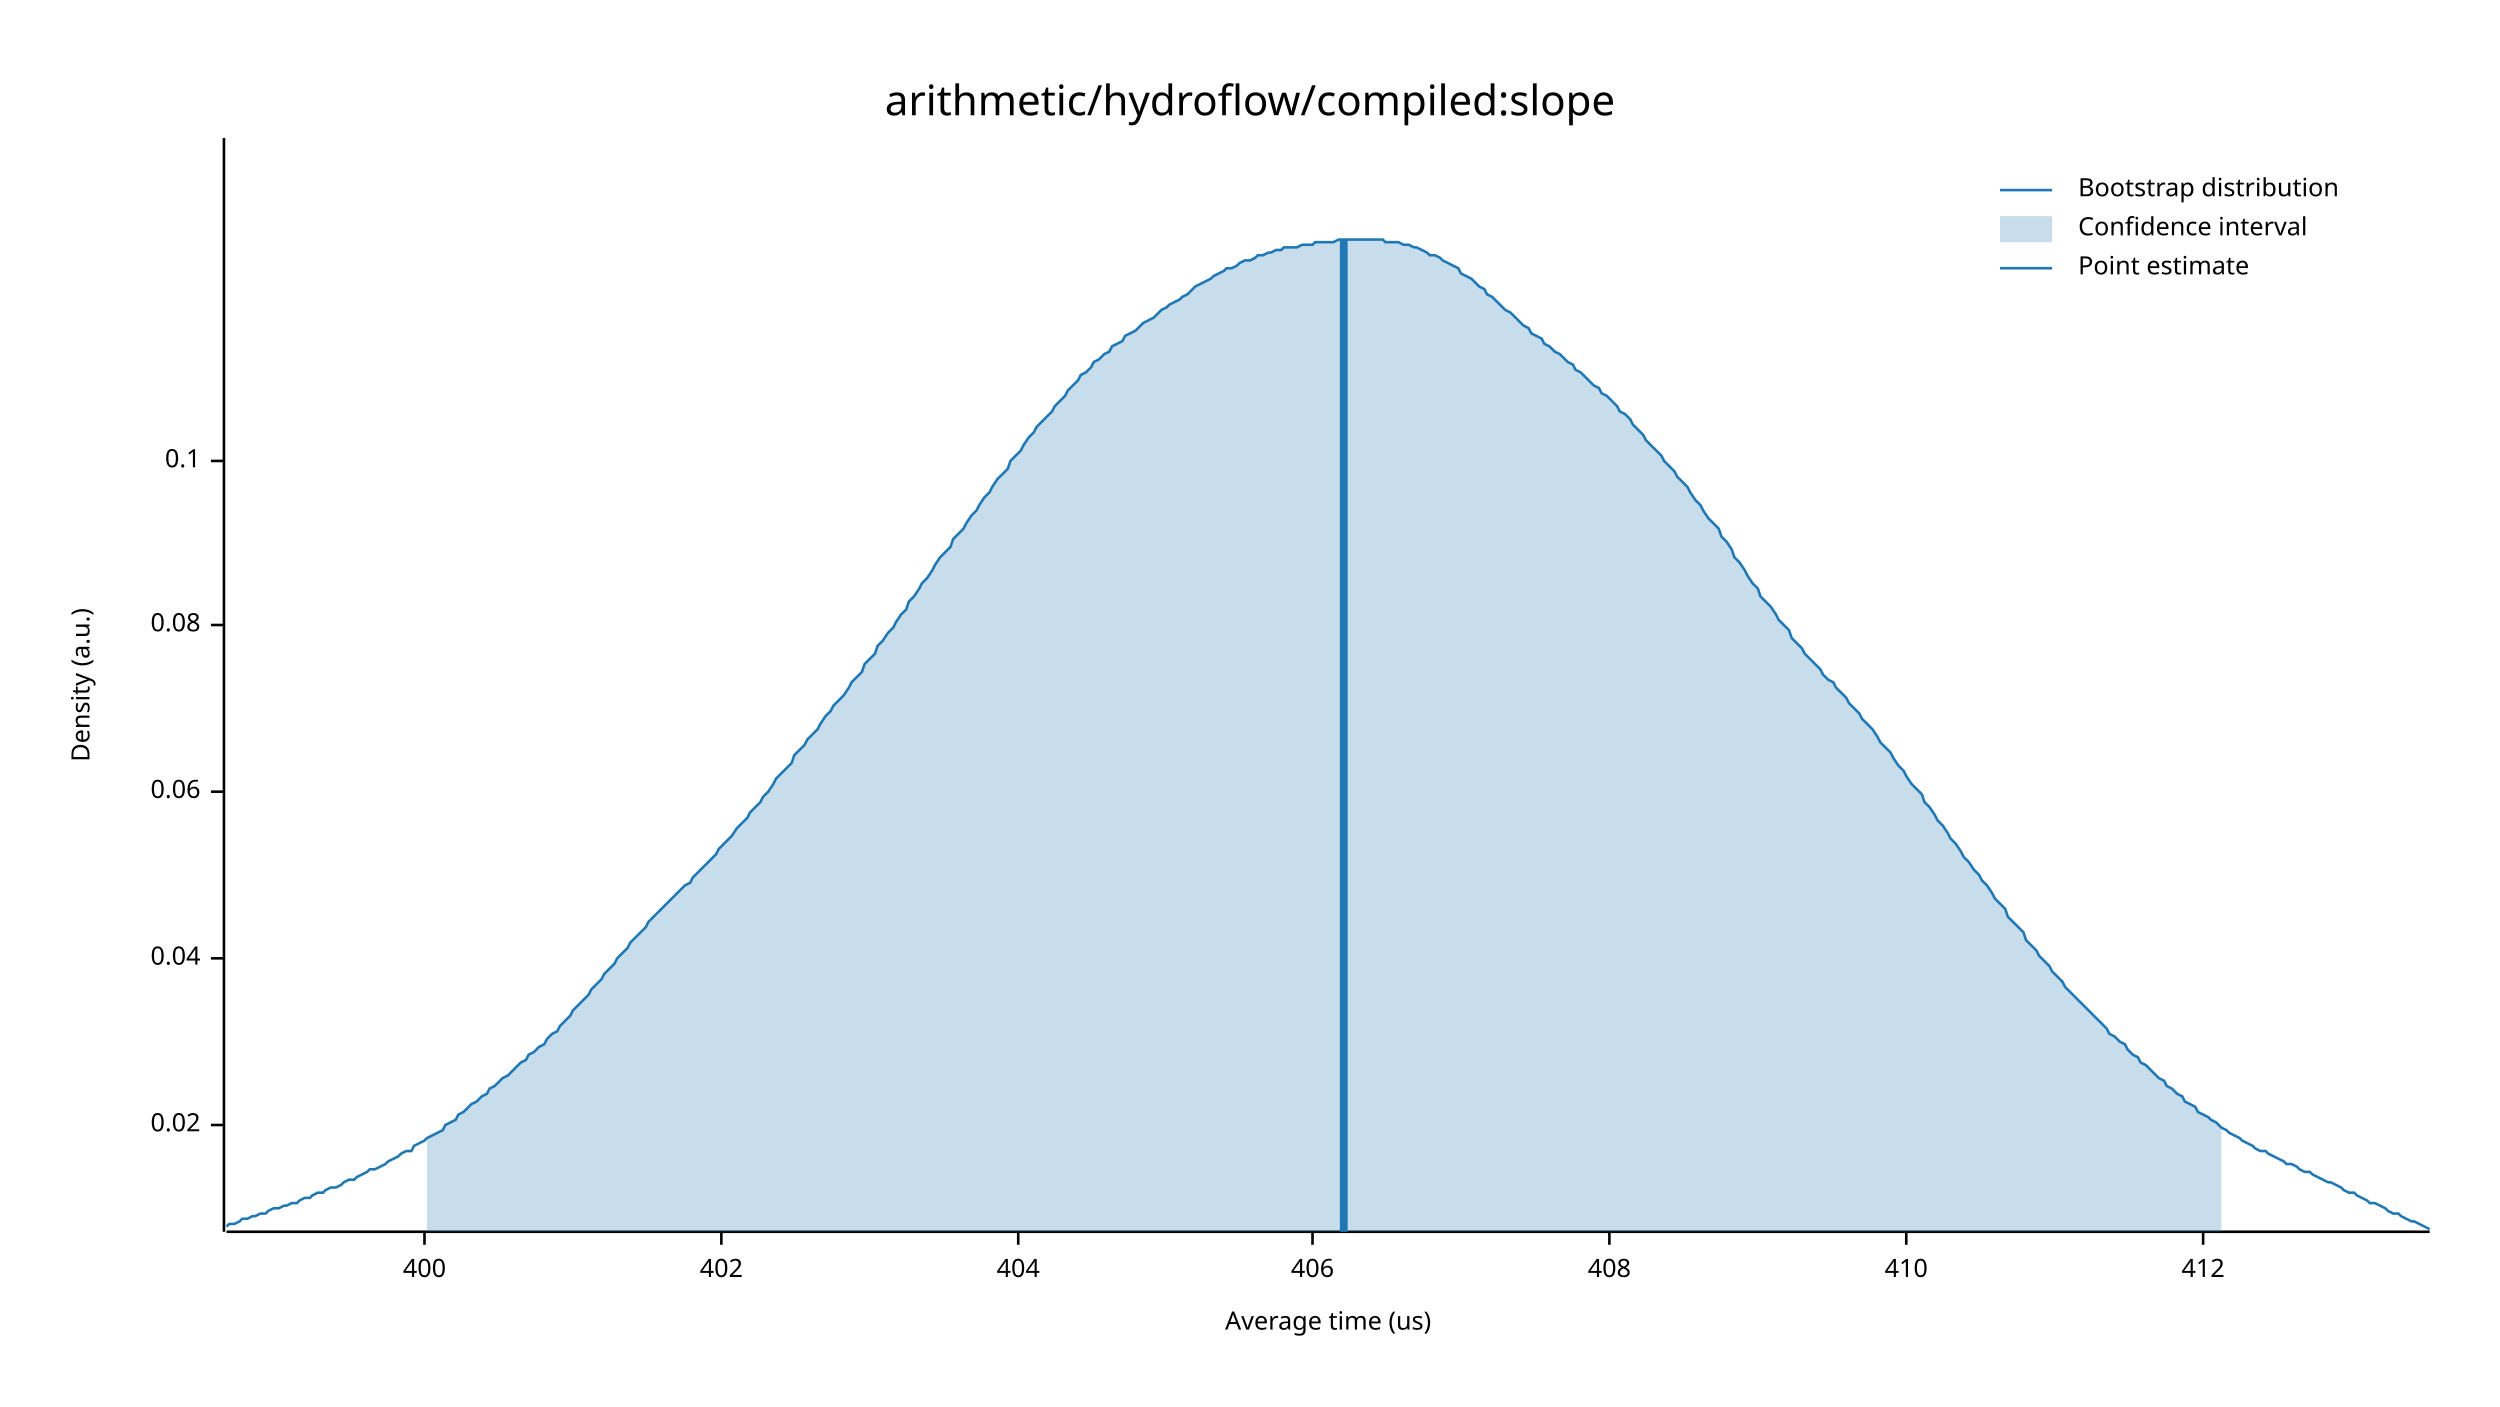
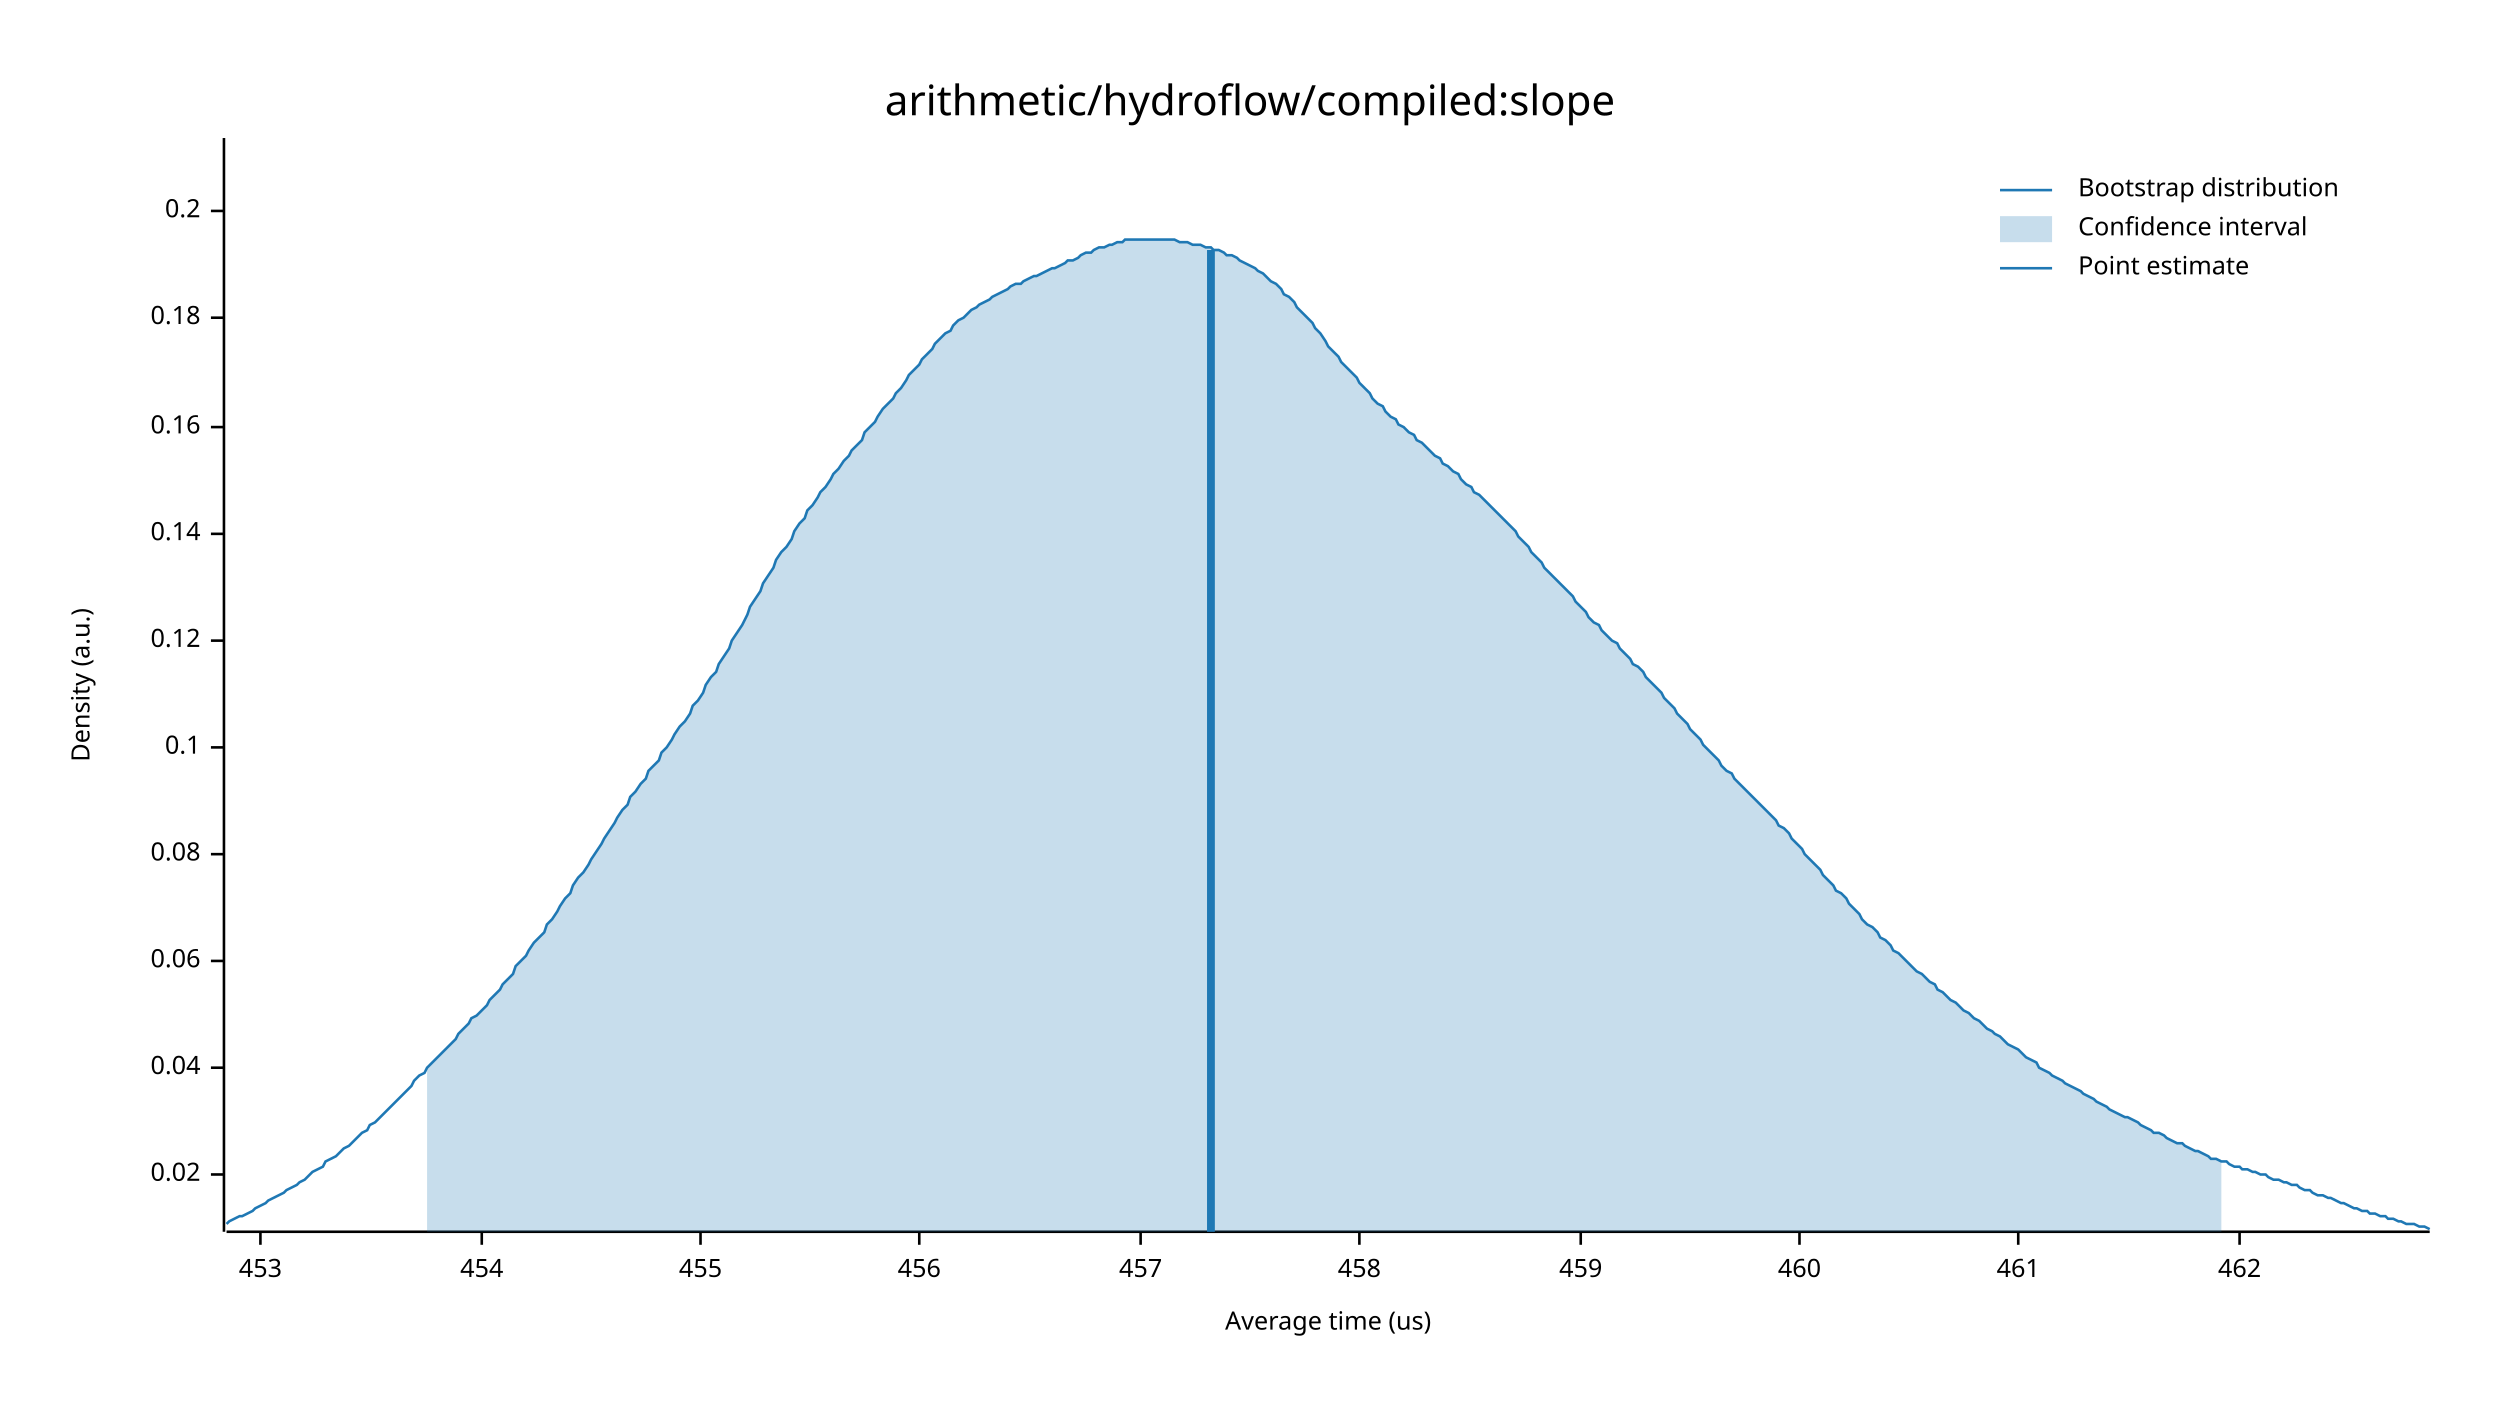
<svg xmlns="http://www.w3.org/2000/svg" width="960" height="540" viewBox="0 0 960 540">
  <text x="480" y="32" dy="0.76em" text-anchor="middle" font-family="sans-serif" font-size="16.129" opacity="1" fill="#000000">
arithmetic/hydroflow/compiled:slope
</text>
  <text x="27" y="263" dy="0.76em" text-anchor="middle" font-family="sans-serif" font-size="9.677" opacity="1" fill="#000000" transform="rotate(270, 27, 263)">
Density (a.u.)
</text>
  <text x="510" y="513" dy="-0.5ex" text-anchor="middle" font-family="sans-serif" font-size="9.677" opacity="1" fill="#000000">
Average time (us)
</text>
  <polyline fill="none" opacity="1" stroke="#000000" stroke-width="1" points="86,53 86,473 " />
-   <text x="77" y="432" dy="0.5ex" text-anchor="end" font-family="sans-serif" font-size="9.677" opacity="1" fill="#000000">
+   <text x="77" y="451" dy="0.5ex" text-anchor="end" font-family="sans-serif" font-size="9.677" opacity="1" fill="#000000">
0.02
</text>
-   <polyline fill="none" opacity="1" stroke="#000000" stroke-width="1" points="81,432 86,432 " />
-   <text x="77" y="368" dy="0.5ex" text-anchor="end" font-family="sans-serif" font-size="9.677" opacity="1" fill="#000000">
+   <polyline fill="none" opacity="1" stroke="#000000" stroke-width="1" points="81,451 86,451 " />
+   <text x="77" y="410" dy="0.5ex" text-anchor="end" font-family="sans-serif" font-size="9.677" opacity="1" fill="#000000">
0.04
</text>
-   <polyline fill="none" opacity="1" stroke="#000000" stroke-width="1" points="81,368 86,368 " />
-   <text x="77" y="304" dy="0.5ex" text-anchor="end" font-family="sans-serif" font-size="9.677" opacity="1" fill="#000000">
+   <polyline fill="none" opacity="1" stroke="#000000" stroke-width="1" points="81,410 86,410 " />
+   <text x="77" y="369" dy="0.5ex" text-anchor="end" font-family="sans-serif" font-size="9.677" opacity="1" fill="#000000">
0.06
</text>
-   <polyline fill="none" opacity="1" stroke="#000000" stroke-width="1" points="81,304 86,304 " />
-   <text x="77" y="240" dy="0.5ex" text-anchor="end" font-family="sans-serif" font-size="9.677" opacity="1" fill="#000000">
+   <polyline fill="none" opacity="1" stroke="#000000" stroke-width="1" points="81,369 86,369 " />
+   <text x="77" y="328" dy="0.5ex" text-anchor="end" font-family="sans-serif" font-size="9.677" opacity="1" fill="#000000">
0.08
</text>
-   <polyline fill="none" opacity="1" stroke="#000000" stroke-width="1" points="81,240 86,240 " />
-   <text x="77" y="177" dy="0.5ex" text-anchor="end" font-family="sans-serif" font-size="9.677" opacity="1" fill="#000000">
+   <polyline fill="none" opacity="1" stroke="#000000" stroke-width="1" points="81,328 86,328 " />
+   <text x="77" y="287" dy="0.5ex" text-anchor="end" font-family="sans-serif" font-size="9.677" opacity="1" fill="#000000">
0.1
</text>
-   <polyline fill="none" opacity="1" stroke="#000000" stroke-width="1" points="81,177 86,177 " />
+   <polyline fill="none" opacity="1" stroke="#000000" stroke-width="1" points="81,287 86,287 " />
+   <text x="77" y="246" dy="0.5ex" text-anchor="end" font-family="sans-serif" font-size="9.677" opacity="1" fill="#000000">
+ 0.12
+ </text>
+   <polyline fill="none" opacity="1" stroke="#000000" stroke-width="1" points="81,246 86,246 " />
+   <text x="77" y="205" dy="0.5ex" text-anchor="end" font-family="sans-serif" font-size="9.677" opacity="1" fill="#000000">
+ 0.14
+ </text>
+   <polyline fill="none" opacity="1" stroke="#000000" stroke-width="1" points="81,205 86,205 " />
+   <text x="77" y="164" dy="0.5ex" text-anchor="end" font-family="sans-serif" font-size="9.677" opacity="1" fill="#000000">
+ 0.16
+ </text>
+   <polyline fill="none" opacity="1" stroke="#000000" stroke-width="1" points="81,164 86,164 " />
+   <text x="77" y="122" dy="0.5ex" text-anchor="end" font-family="sans-serif" font-size="9.677" opacity="1" fill="#000000">
+ 0.18
+ </text>
+   <polyline fill="none" opacity="1" stroke="#000000" stroke-width="1" points="81,122 86,122 " />
+   <text x="77" y="81" dy="0.5ex" text-anchor="end" font-family="sans-serif" font-size="9.677" opacity="1" fill="#000000">
+ 0.2
+ </text>
+   <polyline fill="none" opacity="1" stroke="#000000" stroke-width="1" points="81,81 86,81 " />
  <polyline fill="none" opacity="1" stroke="#000000" stroke-width="1" points="87,473 933,473 " />
-   <text x="163" y="483" dy="0.76em" text-anchor="middle" font-family="sans-serif" font-size="9.677" opacity="1" fill="#000000">
- 400
+   <text x="100" y="483" dy="0.76em" text-anchor="middle" font-family="sans-serif" font-size="9.677" opacity="1" fill="#000000">
+ 453
</text>
-   <polyline fill="none" opacity="1" stroke="#000000" stroke-width="1" points="163,473 163,478 " />
-   <text x="277" y="483" dy="0.76em" text-anchor="middle" font-family="sans-serif" font-size="9.677" opacity="1" fill="#000000">
- 402
+   <polyline fill="none" opacity="1" stroke="#000000" stroke-width="1" points="100,473 100,478 " />
+   <text x="185" y="483" dy="0.76em" text-anchor="middle" font-family="sans-serif" font-size="9.677" opacity="1" fill="#000000">
+ 454
</text>
-   <polyline fill="none" opacity="1" stroke="#000000" stroke-width="1" points="277,473 277,478 " />
-   <text x="391" y="483" dy="0.76em" text-anchor="middle" font-family="sans-serif" font-size="9.677" opacity="1" fill="#000000">
- 404
+   <polyline fill="none" opacity="1" stroke="#000000" stroke-width="1" points="185,473 185,478 " />
+   <text x="269" y="483" dy="0.76em" text-anchor="middle" font-family="sans-serif" font-size="9.677" opacity="1" fill="#000000">
+ 455
</text>
-   <polyline fill="none" opacity="1" stroke="#000000" stroke-width="1" points="391,473 391,478 " />
-   <text x="504" y="483" dy="0.76em" text-anchor="middle" font-family="sans-serif" font-size="9.677" opacity="1" fill="#000000">
- 406
+   <polyline fill="none" opacity="1" stroke="#000000" stroke-width="1" points="269,473 269,478 " />
+   <text x="353" y="483" dy="0.76em" text-anchor="middle" font-family="sans-serif" font-size="9.677" opacity="1" fill="#000000">
+ 456
</text>
-   <polyline fill="none" opacity="1" stroke="#000000" stroke-width="1" points="504,473 504,478 " />
-   <text x="618" y="483" dy="0.76em" text-anchor="middle" font-family="sans-serif" font-size="9.677" opacity="1" fill="#000000">
- 408
+   <polyline fill="none" opacity="1" stroke="#000000" stroke-width="1" points="353,473 353,478 " />
+   <text x="438" y="483" dy="0.76em" text-anchor="middle" font-family="sans-serif" font-size="9.677" opacity="1" fill="#000000">
+ 457
</text>
-   <polyline fill="none" opacity="1" stroke="#000000" stroke-width="1" points="618,473 618,478 " />
-   <text x="732" y="483" dy="0.76em" text-anchor="middle" font-family="sans-serif" font-size="9.677" opacity="1" fill="#000000">
- 410
+   <polyline fill="none" opacity="1" stroke="#000000" stroke-width="1" points="438,473 438,478 " />
+   <text x="522" y="483" dy="0.76em" text-anchor="middle" font-family="sans-serif" font-size="9.677" opacity="1" fill="#000000">
+ 458
</text>
-   <polyline fill="none" opacity="1" stroke="#000000" stroke-width="1" points="732,473 732,478 " />
-   <text x="846" y="483" dy="0.76em" text-anchor="middle" font-family="sans-serif" font-size="9.677" opacity="1" fill="#000000">
- 412
+   <polyline fill="none" opacity="1" stroke="#000000" stroke-width="1" points="522,473 522,478 " />
+   <text x="607" y="483" dy="0.76em" text-anchor="middle" font-family="sans-serif" font-size="9.677" opacity="1" fill="#000000">
+ 459
</text>
-   <polyline fill="none" opacity="1" stroke="#000000" stroke-width="1" points="846,473 846,478 " />
-   <polyline fill="none" opacity="1" stroke="#1F78B4" stroke-width="1" points="87,471 88,470 90,470 92,469 93,468 95,468 97,467 98,467 100,466 102,466 103,465 105,464 107,464 109,463 110,463 112,462 114,462 115,461 117,460 119,460 120,459 122,458 124,458 125,457 127,456 129,456 131,455 132,454 134,453 136,453 137,452 139,451 141,450 142,449 144,449 146,448 148,447 149,446 151,445 153,444 154,443 156,442 158,442 159,440 161,439 163,438 164,437 166,436 168,435 170,434 171,432 173,431 175,430 176,428 178,427 180,425 181,424 183,423 185,421 187,420 188,418 190,417 192,415 193,414 195,413 197,411 198,410 200,408 202,407 203,405 205,404 207,402 209,401 210,399 212,397 214,396 215,394 217,392 219,390 220,388 222,386 224,384 226,382 227,380 229,378 231,376 232,374 234,372 236,370 237,368 239,366 241,364 242,362 244,360 246,358 248,356 249,354 251,352 253,350 254,349 256,347 258,345 259,344 261,342 263,340 265,339 266,337 268,335 270,333 271,332 273,330 275,328 276,326 278,324 280,322 281,321 283,318 285,316 287,314 288,312 290,310 292,308 293,306 295,304 297,301 298,299 300,297 302,295 304,293 305,290 307,288 309,286 310,284 312,282 314,280 315,278 317,275 319,273 320,271 322,269 324,267 326,264 327,262 329,260 331,258 332,255 334,253 336,251 337,248 339,246 341,243 343,241 344,239 346,236 348,234 349,231 351,229 353,226 354,224 356,222 358,219 359,217 361,214 363,212 365,210 366,207 368,205 370,203 371,201 373,198 375,196 376,194 378,191 380,189 381,187 383,184 385,182 387,180 388,177 390,175 392,173 393,171 395,168 397,166 398,164 400,162 402,160 404,158 405,156 407,154 409,152 410,150 412,148 414,146 415,144 417,143 419,141 420,139 422,138 424,136 426,135 427,133 429,132 431,131 432,129 434,128 436,127 437,126 439,124 441,123 443,122 444,121 446,119 448,118 449,117 451,116 453,115 454,114 456,113 458,111 459,110 461,109 463,108 465,107 466,106 468,105 470,104 471,103 473,103 475,102 476,101 478,100 480,100 482,99 483,98 485,98 487,97 488,97 490,96 492,96 493,95 495,95 497,95 498,95 500,94 502,94 504,94 505,93 507,93 509,93 510,93 512,93 514,92 515,92 517,92 519,92 521,92 522,92 524,92 526,92 527,92 529,92 531,92 532,93 534,93 536,93 537,93 539,94 541,94 543,95 544,95 546,96 548,97 549,98 551,98 553,99 554,100 556,101 558,102 560,103 561,105 563,106 565,107 566,108 568,110 570,111 571,113 573,114 575,116 576,117 578,119 580,120 582,122 583,123 585,125 587,126 588,128 590,129 592,130 593,132 595,133 597,135 599,136 600,137 602,139 604,140 605,142 607,143 609,145 610,146 612,148 614,149 615,151 617,152 619,154 621,156 622,158 624,159 626,161 627,163 629,165 631,167 632,169 634,171 636,173 638,175 639,177 641,179 643,181 644,183 646,185 648,187 649,189 651,192 653,194 654,196 656,199 658,201 660,203 661,206 663,208 665,211 666,214 668,216 670,219 671,221 673,224 675,226 676,229 678,231 680,233 682,236 683,238 685,240 687,242 688,245 690,247 692,249 693,251 695,253 697,255 699,257 700,259 702,261 704,262 705,264 707,266 709,268 710,270 712,272 714,274 715,276 717,278 719,280 721,283 722,285 724,287 726,289 727,291 729,294 731,296 732,298 734,301 736,303 738,305 739,308 741,310 743,313 744,315 746,317 748,320 749,322 751,324 753,327 754,329 756,331 758,334 760,336 761,338 763,340 765,343 766,345 768,347 770,349 771,352 773,354 775,356 777,358 778,361 780,363 782,365 783,367 785,369 787,371 788,373 790,375 792,377 793,379 795,381 797,383 799,385 800,386 802,388 804,390 805,391 807,393 809,395 810,397 812,398 814,400 816,401 817,403 819,405 821,406 822,408 824,409 826,411 827,412 829,414 831,415 832,417 834,418 836,420 838,421 839,423 841,424 843,425 844,427 846,428 848,429 849,430 851,431 853,433 855,434 856,435 858,436 860,437 861,438 863,439 865,440 866,441 868,442 870,442 871,443 873,444 875,445 877,446 878,447 880,447 882,448 883,449 885,450 887,450 888,451 890,452 892,453 894,454 895,454 897,455 899,456 900,457 902,458 904,458 905,459 907,460 909,461 910,462 912,462 914,463 916,464 917,465 919,466 921,466 922,467 924,468 926,469 927,469 929,470 931,471 933,472 " />
-   <polygon opacity="0.25" fill="#1F78B4" points="164,437 166,436 168,435 170,434 171,432 173,431 175,430 176,428 178,427 180,425 181,424 183,423 185,421 187,420 188,418 190,417 192,415 193,414 195,413 197,411 198,410 200,408 202,407 203,405 205,404 207,402 209,401 210,399 212,397 214,396 215,394 217,392 219,390 220,388 222,386 224,384 226,382 227,380 229,378 231,376 232,374 234,372 236,370 237,368 239,366 241,364 242,362 244,360 246,358 248,356 249,354 251,352 253,350 254,349 256,347 258,345 259,344 261,342 263,340 265,339 266,337 268,335 270,333 271,332 273,330 275,328 276,326 278,324 280,322 281,321 283,318 285,316 287,314 288,312 290,310 292,308 293,306 295,304 297,301 298,299 300,297 302,295 304,293 305,290 307,288 309,286 310,284 312,282 314,280 315,278 317,275 319,273 320,271 322,269 324,267 326,264 327,262 329,260 331,258 332,255 334,253 336,251 337,248 339,246 341,243 343,241 344,239 346,236 348,234 349,231 351,229 353,226 354,224 356,222 358,219 359,217 361,214 363,212 365,210 366,207 368,205 370,203 371,201 373,198 375,196 376,194 378,191 380,189 381,187 383,184 385,182 387,180 388,177 390,175 392,173 393,171 395,168 397,166 398,164 400,162 402,160 404,158 405,156 407,154 409,152 410,150 412,148 414,146 415,144 417,143 419,141 420,139 422,138 424,136 426,135 427,133 429,132 431,131 432,129 434,128 436,127 437,126 439,124 441,123 443,122 444,121 446,119 448,118 449,117 451,116 453,115 454,114 456,113 458,111 459,110 461,109 463,108 465,107 466,106 468,105 470,104 471,103 473,103 475,102 476,101 478,100 480,100 482,99 483,98 485,98 487,97 488,97 490,96 492,96 493,95 495,95 497,95 498,95 500,94 502,94 504,94 505,93 507,93 509,93 510,93 512,93 514,92 515,92 517,92 519,92 521,92 522,92 524,92 526,92 527,92 529,92 531,92 532,93 534,93 536,93 537,93 539,94 541,94 543,95 544,95 546,96 548,97 549,98 551,98 553,99 554,100 556,101 558,102 560,103 561,105 563,106 565,107 566,108 568,110 570,111 571,113 573,114 575,116 576,117 578,119 580,120 582,122 583,123 585,125 587,126 588,128 590,129 592,130 593,132 595,133 597,135 599,136 600,137 602,139 604,140 605,142 607,143 609,145 610,146 612,148 614,149 615,151 617,152 619,154 621,156 622,158 624,159 626,161 627,163 629,165 631,167 632,169 634,171 636,173 638,175 639,177 641,179 643,181 644,183 646,185 648,187 649,189 651,192 653,194 654,196 656,199 658,201 660,203 661,206 663,208 665,211 666,214 668,216 670,219 671,221 673,224 675,226 676,229 678,231 680,233 682,236 683,238 685,240 687,242 688,245 690,247 692,249 693,251 695,253 697,255 699,257 700,259 702,261 704,262 705,264 707,266 709,268 710,270 712,272 714,274 715,276 717,278 719,280 721,283 722,285 724,287 726,289 727,291 729,294 731,296 732,298 734,301 736,303 738,305 739,308 741,310 743,313 744,315 746,317 748,320 749,322 751,324 753,327 754,329 756,331 758,334 760,336 761,338 763,340 765,343 766,345 768,347 770,349 771,352 773,354 775,356 777,358 778,361 780,363 782,365 783,367 785,369 787,371 788,373 790,375 792,377 793,379 795,381 797,383 799,385 800,386 802,388 804,390 805,391 807,393 809,395 810,397 812,398 814,400 816,401 817,403 819,405 821,406 822,408 824,409 826,411 827,412 829,414 831,415 832,417 834,418 836,420 838,421 839,423 841,424 843,425 844,427 846,428 848,429 849,430 851,431 853,433 853,473 164,473 " />
-   <polyline fill="none" opacity="1" stroke="#1F78B4" stroke-width="3" points="516,473 516,92 " />
+   <polyline fill="none" opacity="1" stroke="#000000" stroke-width="1" points="607,473 607,478 " />
+   <text x="691" y="483" dy="0.76em" text-anchor="middle" font-family="sans-serif" font-size="9.677" opacity="1" fill="#000000">
+ 460
+ </text>
+   <polyline fill="none" opacity="1" stroke="#000000" stroke-width="1" points="691,473 691,478 " />
+   <text x="775" y="483" dy="0.76em" text-anchor="middle" font-family="sans-serif" font-size="9.677" opacity="1" fill="#000000">
+ 461
+ </text>
+   <polyline fill="none" opacity="1" stroke="#000000" stroke-width="1" points="775,473 775,478 " />
+   <text x="860" y="483" dy="0.76em" text-anchor="middle" font-family="sans-serif" font-size="9.677" opacity="1" fill="#000000">
+ 462
+ </text>
+   <polyline fill="none" opacity="1" stroke="#000000" stroke-width="1" points="860,473 860,478 " />
+   <polyline fill="none" opacity="1" stroke="#1F78B4" stroke-width="1" points="87,470 88,469 90,468 92,467 93,467 95,466 97,465 98,464 100,463 102,462 103,461 105,460 107,459 109,458 110,457 112,456 114,455 115,454 117,453 119,451 120,450 122,449 124,448 125,446 127,445 129,444 131,442 132,441 134,440 136,438 137,437 139,435 141,434 142,432 144,431 146,429 148,427 149,426 151,424 153,422 154,421 156,419 158,417 159,415 161,413 163,412 164,410 166,408 168,406 170,404 171,403 173,401 175,399 176,397 178,395 180,393 181,391 183,390 185,388 187,386 188,384 190,382 192,380 193,378 195,376 197,374 198,371 200,369 202,367 203,365 205,362 207,360 209,358 210,355 212,353 214,350 215,348 217,345 219,343 220,340 222,337 224,335 226,332 227,330 229,327 231,324 232,322 234,319 236,316 237,314 239,311 241,309 242,306 244,304 246,301 248,299 249,296 251,294 253,292 254,289 256,287 258,284 259,282 261,279 263,277 265,274 266,271 268,269 270,266 271,263 273,260 275,258 276,255 278,252 280,249 281,246 283,243 285,240 287,236 288,233 290,230 292,227 293,224 295,221 297,218 298,215 300,212 302,210 304,207 305,204 307,201 309,199 310,196 312,194 314,191 315,189 317,187 319,184 320,182 322,180 324,177 326,175 327,173 329,171 331,169 332,166 334,164 336,162 337,160 339,157 341,155 343,153 344,151 346,149 348,146 349,144 351,142 353,140 354,138 356,136 358,134 359,132 361,130 363,128 365,127 366,125 368,123 370,122 371,121 373,119 375,118 376,117 378,116 380,115 381,114 383,113 385,112 387,111 388,110 390,109 392,109 393,108 395,107 397,106 398,106 400,105 402,104 404,103 405,103 407,102 409,101 410,100 412,100 414,99 415,98 417,97 419,97 420,96 422,95 424,95 426,94 427,94 429,93 431,93 432,92 434,92 436,92 437,92 439,92 441,92 443,92 444,92 446,92 448,92 449,92 451,92 453,93 454,93 456,93 458,94 459,94 461,94 463,95 465,95 466,96 468,96 470,97 471,98 473,98 475,99 476,100 478,101 480,102 482,103 483,104 485,105 487,107 488,108 490,109 492,111 493,113 495,114 497,116 498,118 500,120 502,122 504,124 505,126 507,128 509,131 510,133 512,135 514,137 515,139 517,141 519,143 521,145 522,147 524,149 526,151 527,153 529,155 531,156 532,158 534,160 536,161 537,163 539,164 541,166 543,167 544,169 546,170 548,172 549,173 551,175 553,176 554,178 556,179 558,181 560,182 561,184 563,186 565,187 566,189 568,190 570,192 571,193 573,195 575,197 576,198 578,200 580,202 582,204 583,206 585,208 587,210 588,212 590,214 592,216 593,218 595,220 597,222 599,224 600,225 602,227 604,229 605,231 607,233 609,235 610,237 612,239 614,240 615,242 617,244 619,246 621,247 622,249 624,251 626,253 627,255 629,256 631,258 632,260 634,262 636,264 638,266 639,268 641,270 643,272 644,274 646,276 648,278 649,280 651,282 653,284 654,286 656,288 658,290 660,292 661,294 663,296 665,297 666,299 668,301 670,303 671,304 673,306 675,308 676,309 678,311 680,313 682,315 683,317 685,318 687,320 688,322 690,324 692,326 693,328 695,330 697,332 699,334 700,336 702,338 704,340 705,342 707,343 709,345 710,347 712,349 714,351 715,353 717,355 719,356 721,358 722,360 724,361 726,363 727,365 729,366 731,368 732,369 734,371 736,373 738,374 739,375 741,377 743,378 744,380 746,381 748,383 749,384 751,385 753,387 754,388 756,389 758,391 760,392 761,393 763,395 765,396 766,397 768,398 770,400 771,401 773,402 775,403 777,405 778,406 780,407 782,408 783,410 785,411 787,412 788,413 790,414 792,415 793,416 795,417 797,418 799,419 800,420 802,421 804,422 805,423 807,424 809,425 810,426 812,427 814,428 816,429 817,429 819,430 821,431 822,432 824,433 826,434 827,435 829,435 831,436 832,437 834,438 836,439 838,439 839,440 841,441 843,442 844,442 846,443 848,444 849,445 851,445 853,446 855,446 856,447 858,448 860,448 861,449 863,449 865,450 866,450 868,451 870,451 871,452 873,453 875,453 877,454 878,454 880,455 882,455 883,456 885,457 887,457 888,458 890,459 892,459 894,460 895,460 897,461 899,462 900,462 902,463 904,464 905,464 907,465 909,465 910,466 912,466 914,467 916,467 917,468 919,468 921,469 922,469 924,470 926,470 927,470 929,471 931,471 933,472 " />
+   <polygon opacity="0.25" fill="#1F78B4" points="164,410 166,408 168,406 170,404 171,403 173,401 175,399 176,397 178,395 180,393 181,391 183,390 185,388 187,386 188,384 190,382 192,380 193,378 195,376 197,374 198,371 200,369 202,367 203,365 205,362 207,360 209,358 210,355 212,353 214,350 215,348 217,345 219,343 220,340 222,337 224,335 226,332 227,330 229,327 231,324 232,322 234,319 236,316 237,314 239,311 241,309 242,306 244,304 246,301 248,299 249,296 251,294 253,292 254,289 256,287 258,284 259,282 261,279 263,277 265,274 266,271 268,269 270,266 271,263 273,260 275,258 276,255 278,252 280,249 281,246 283,243 285,240 287,236 288,233 290,230 292,227 293,224 295,221 297,218 298,215 300,212 302,210 304,207 305,204 307,201 309,199 310,196 312,194 314,191 315,189 317,187 319,184 320,182 322,180 324,177 326,175 327,173 329,171 331,169 332,166 334,164 336,162 337,160 339,157 341,155 343,153 344,151 346,149 348,146 349,144 351,142 353,140 354,138 356,136 358,134 359,132 361,130 363,128 365,127 366,125 368,123 370,122 371,121 373,119 375,118 376,117 378,116 380,115 381,114 383,113 385,112 387,111 388,110 390,109 392,109 393,108 395,107 397,106 398,106 400,105 402,104 404,103 405,103 407,102 409,101 410,100 412,100 414,99 415,98 417,97 419,97 420,96 422,95 424,95 426,94 427,94 429,93 431,93 432,92 434,92 436,92 437,92 439,92 441,92 443,92 444,92 446,92 448,92 449,92 451,92 453,93 454,93 456,93 458,94 459,94 461,94 463,95 465,95 466,96 468,96 470,97 471,98 473,98 475,99 476,100 478,101 480,102 482,103 483,104 485,105 487,107 488,108 490,109 492,111 493,113 495,114 497,116 498,118 500,120 502,122 504,124 505,126 507,128 509,131 510,133 512,135 514,137 515,139 517,141 519,143 521,145 522,147 524,149 526,151 527,153 529,155 531,156 532,158 534,160 536,161 537,163 539,164 541,166 543,167 544,169 546,170 548,172 549,173 551,175 553,176 554,178 556,179 558,181 560,182 561,184 563,186 565,187 566,189 568,190 570,192 571,193 573,195 575,197 576,198 578,200 580,202 582,204 583,206 585,208 587,210 588,212 590,214 592,216 593,218 595,220 597,222 599,224 600,225 602,227 604,229 605,231 607,233 609,235 610,237 612,239 614,240 615,242 617,244 619,246 621,247 622,249 624,251 626,253 627,255 629,256 631,258 632,260 634,262 636,264 638,266 639,268 641,270 643,272 644,274 646,276 648,278 649,280 651,282 653,284 654,286 656,288 658,290 660,292 661,294 663,296 665,297 666,299 668,301 670,303 671,304 673,306 675,308 676,309 678,311 680,313 682,315 683,317 685,318 687,320 688,322 690,324 692,326 693,328 695,330 697,332 699,334 700,336 702,338 704,340 705,342 707,343 709,345 710,347 712,349 714,351 715,353 717,355 719,356 721,358 722,360 724,361 726,363 727,365 729,366 731,368 732,369 734,371 736,373 738,374 739,375 741,377 743,378 744,380 746,381 748,383 749,384 751,385 753,387 754,388 756,389 758,391 760,392 761,393 763,395 765,396 766,397 768,398 770,400 771,401 773,402 775,403 777,405 778,406 780,407 782,408 783,410 785,411 787,412 788,413 790,414 792,415 793,416 795,417 797,418 799,419 800,420 802,421 804,422 805,423 807,424 809,425 810,426 812,427 814,428 816,429 817,429 819,430 821,431 822,432 824,433 826,434 827,435 829,435 831,436 832,437 834,438 836,439 838,439 839,440 841,441 843,442 844,442 846,443 848,444 849,445 851,445 853,446 853,473 164,473 " />
+   <polyline fill="none" opacity="1" stroke="#1F78B4" stroke-width="3" points="465,473 465,96 " />
  <text x="798" y="68" dy="0.76em" text-anchor="start" font-family="sans-serif" font-size="9.677" opacity="1" fill="#000000">
Bootstrap distribution
</text>
  <text x="798" y="83" dy="0.76em" text-anchor="start" font-family="sans-serif" font-size="9.677" opacity="1" fill="#000000">
Confidence interval
</text>
  <text x="798" y="98" dy="0.76em" text-anchor="start" font-family="sans-serif" font-size="9.677" opacity="1" fill="#000000">
Point estimate
</text>
  <polyline fill="none" opacity="1" stroke="#1F78B4" stroke-width="1" points="768,73 788,73 " />
  <rect x="768" y="83" width="20" height="10" opacity="0.25" fill="#1F78B4" stroke="none" />
  <polyline fill="none" opacity="1" stroke="#1F78B4" stroke-width="1" points="768,103 788,103 " />
</svg>
